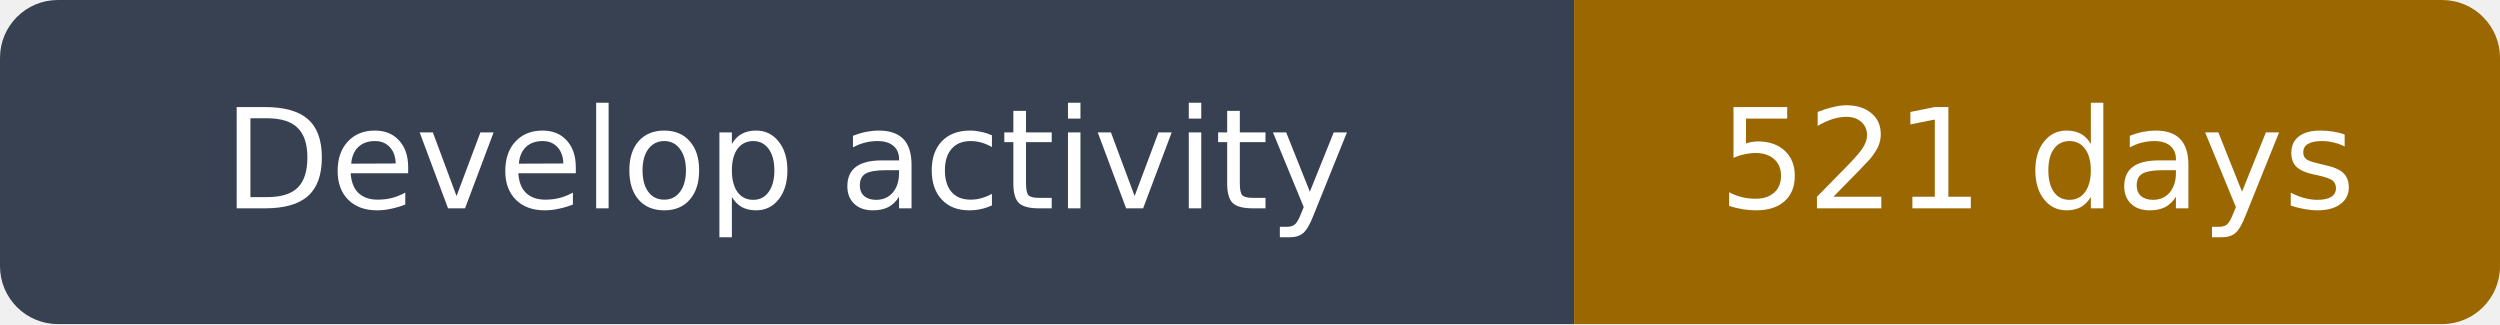
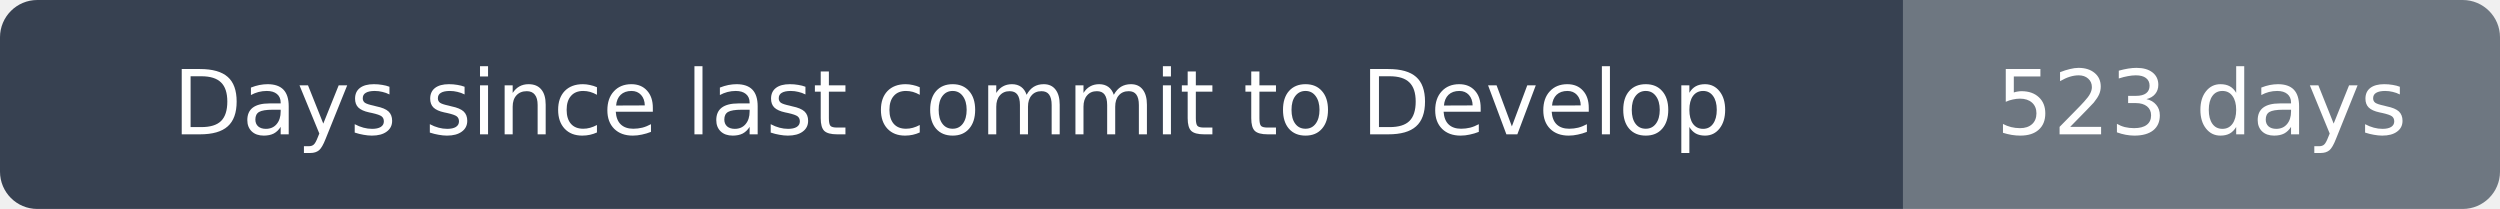
- <svg xmlns="http://www.w3.org/2000/svg" width="216" height="28" viewBox="0 0 216 28" role="img" aria-label="Develop activity: 521 days">
+ <svg xmlns="http://www.w3.org/2000/svg" width="335" height="28" viewBox="0 0 335 28" role="img" aria-label="Days since last commit to Develop: 523 days">
  <clipPath id="rounded">
-     <rect width="216" height="28" rx="5" />
+     <rect width="335" height="28" rx="5" />
  </clipPath>
  <g clip-path="url(#rounded)">
-     <path fill="#374151" d="M0 0h136v28H0z" />
-     <path fill="#9a6700" d="M136 0h80v28H136z" />
+     <path fill="#374151" d="M0 0h255v28H0z" />
+     <path fill="#6e7781" d="M255 0h80v28H255z" />
  </g>
  <g fill="#fff" text-anchor="middle" font-family="DejaVu Sans,Arial,sans-serif" font-size="12">
-     <text x="68.0" y="18">Develop activity</text>
-     <text x="176.0" y="18">521 days</text>
+     <text x="127.5" y="18">Days since last commit to Develop</text>
+     <text x="295.0" y="18">523 days</text>
  </g>
</svg>
